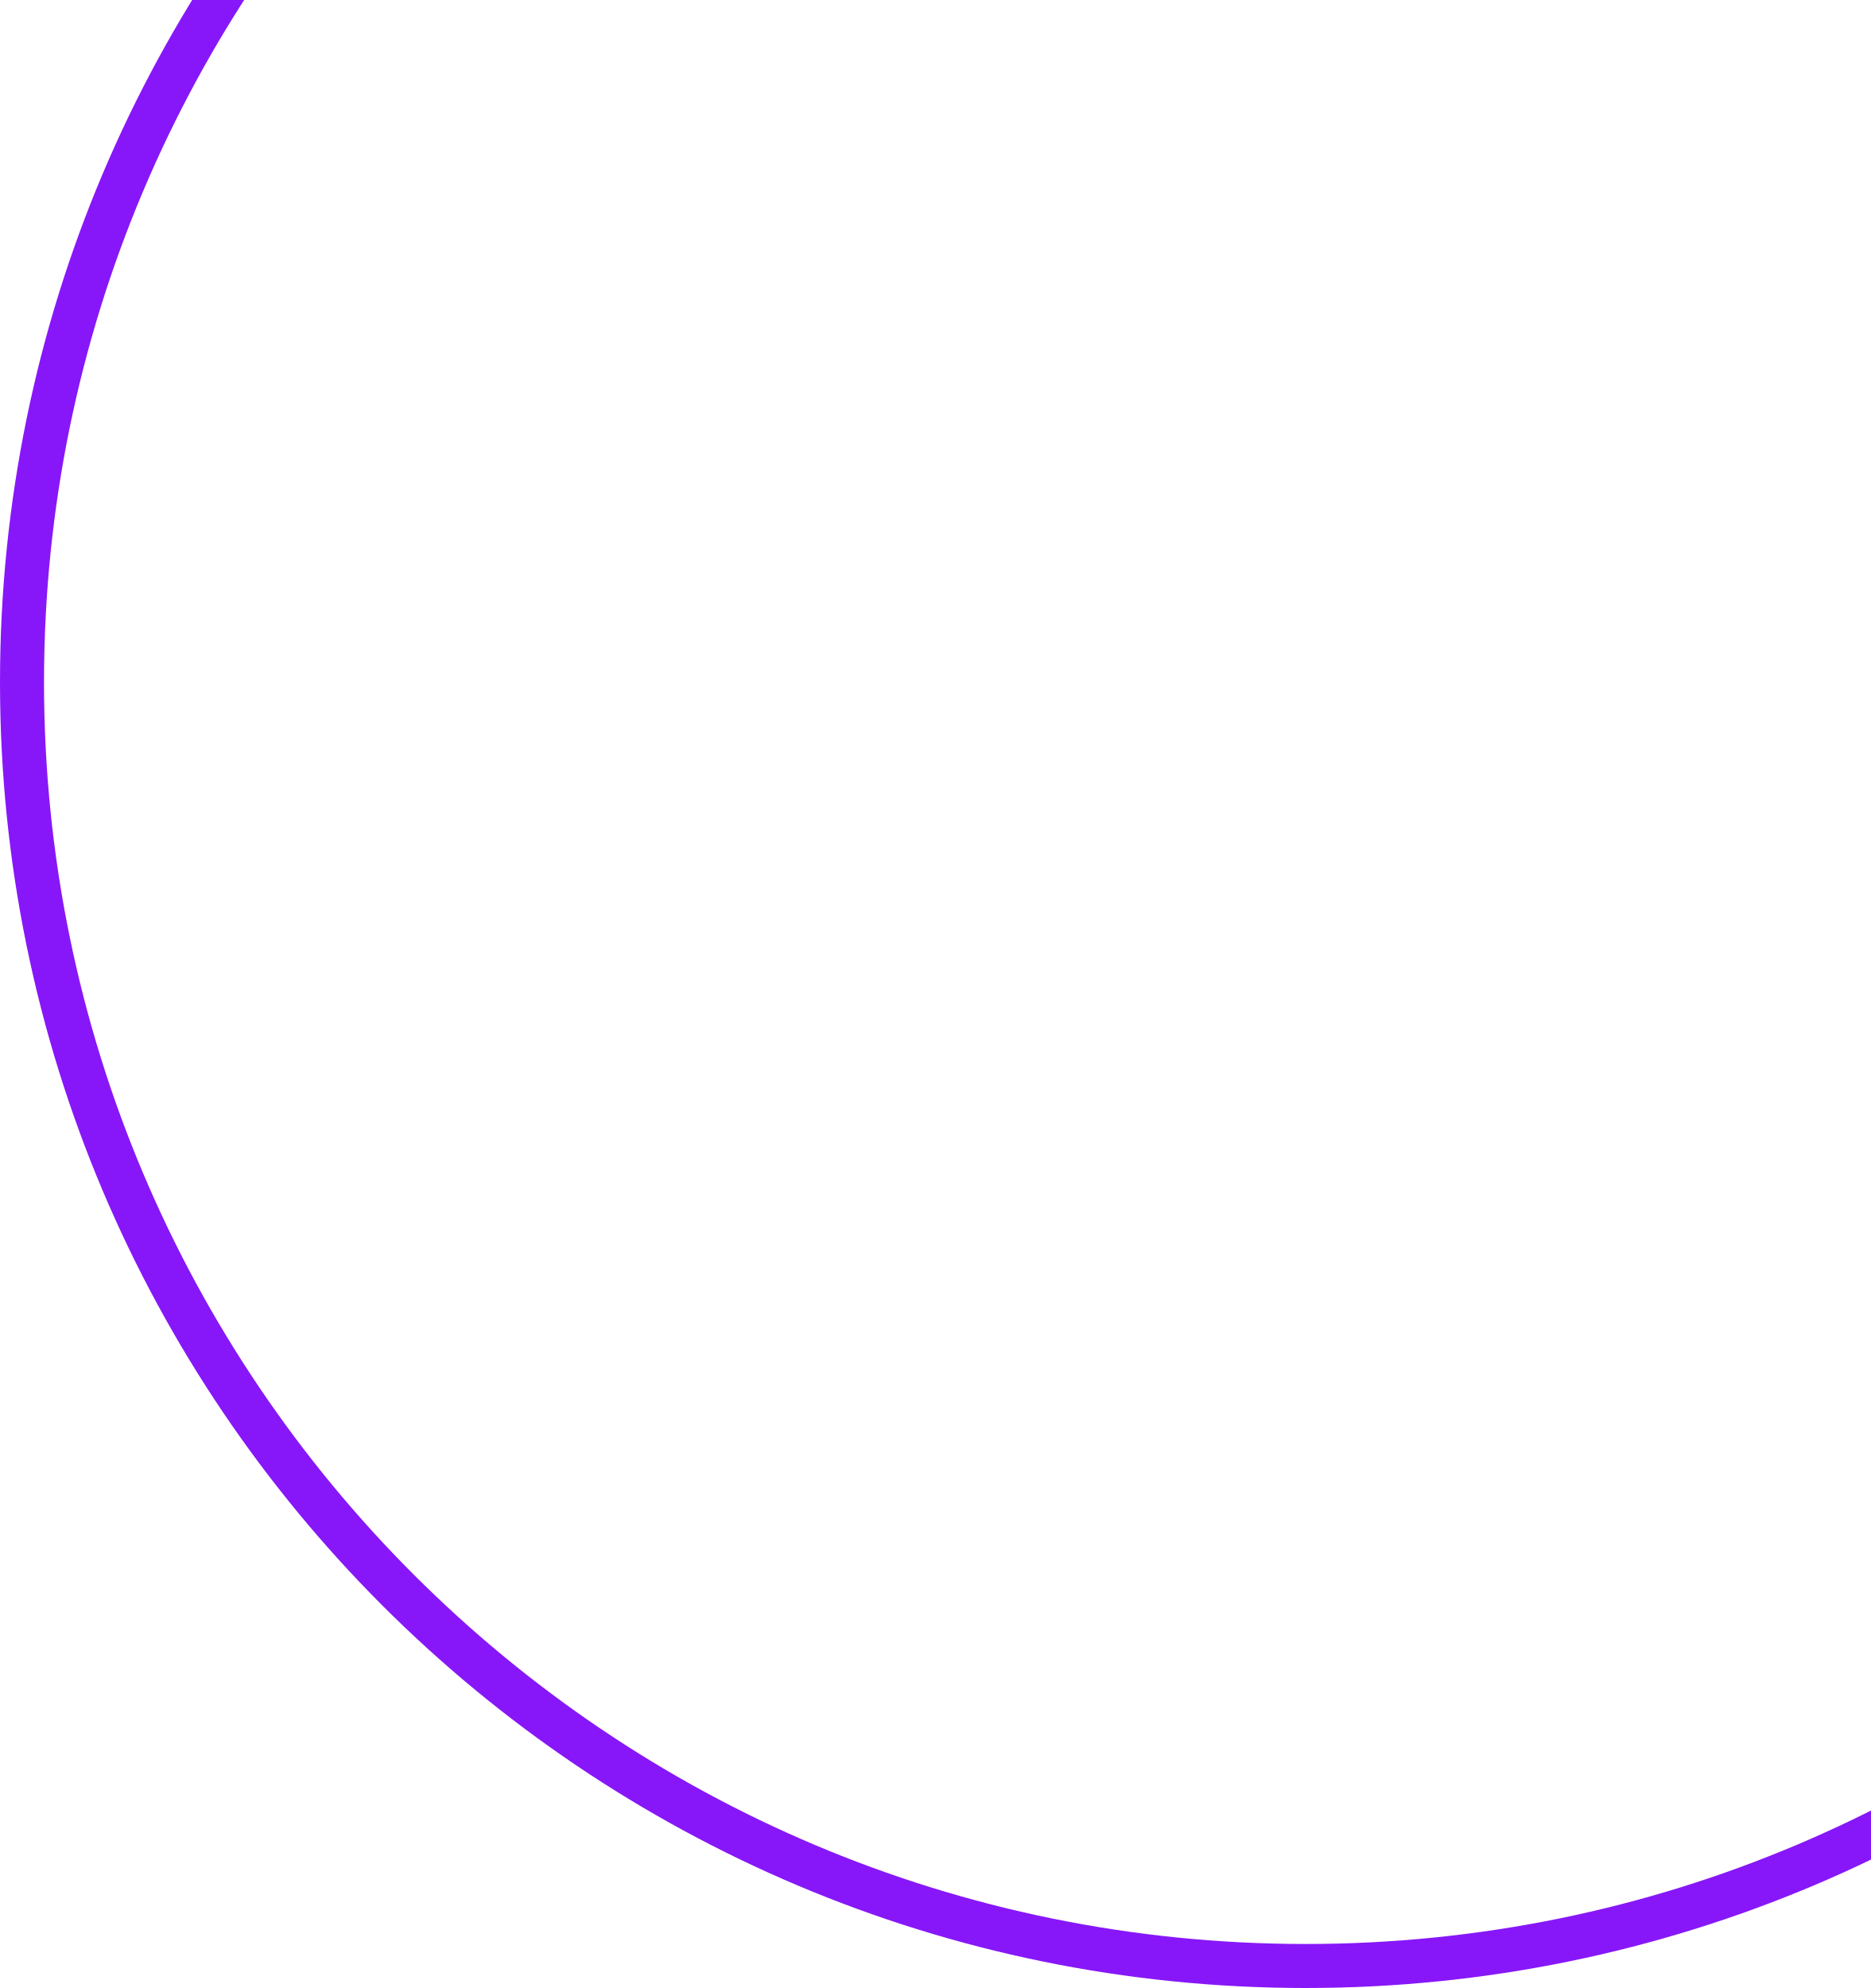
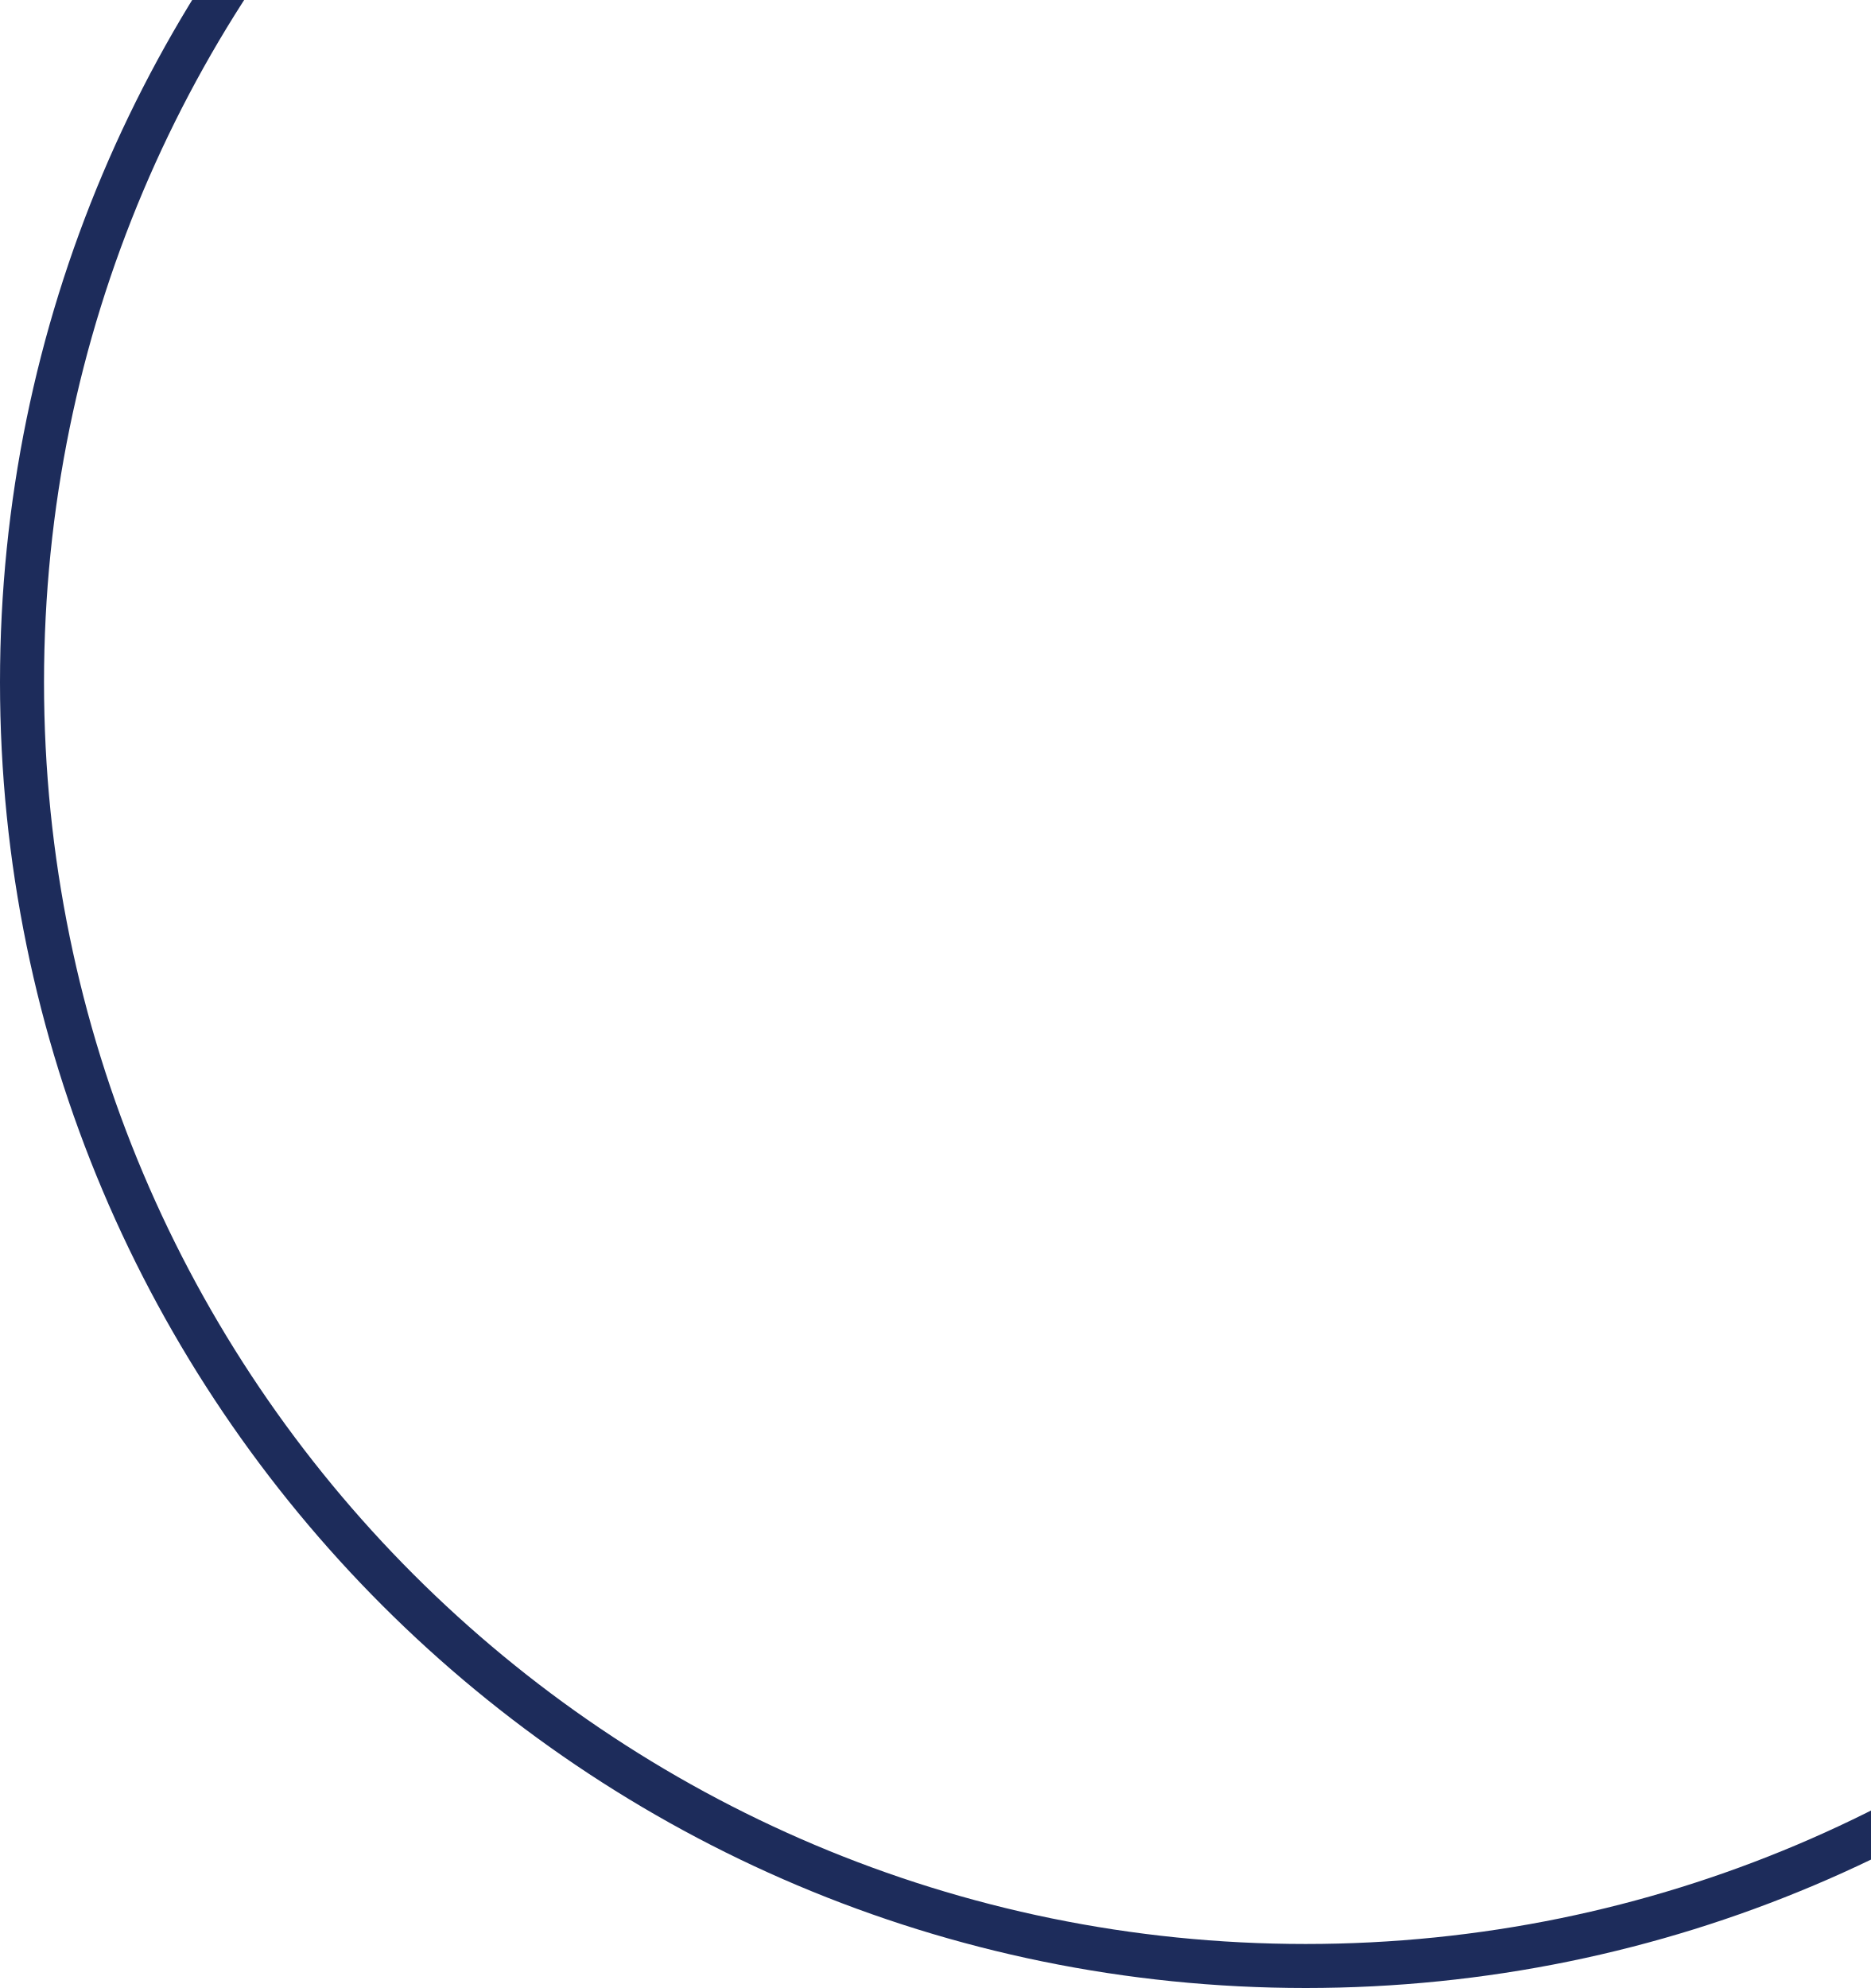
<svg xmlns="http://www.w3.org/2000/svg" width="255" height="271" viewBox="0 0 255 271" fill="none">
-   <circle cx="178" cy="93" r="175" stroke="#8717F8" stroke-width="6" />
+   <circle cx="178" cy="93" r="175" stroke="#1D2C5B" stroke-width="6" />
</svg>
